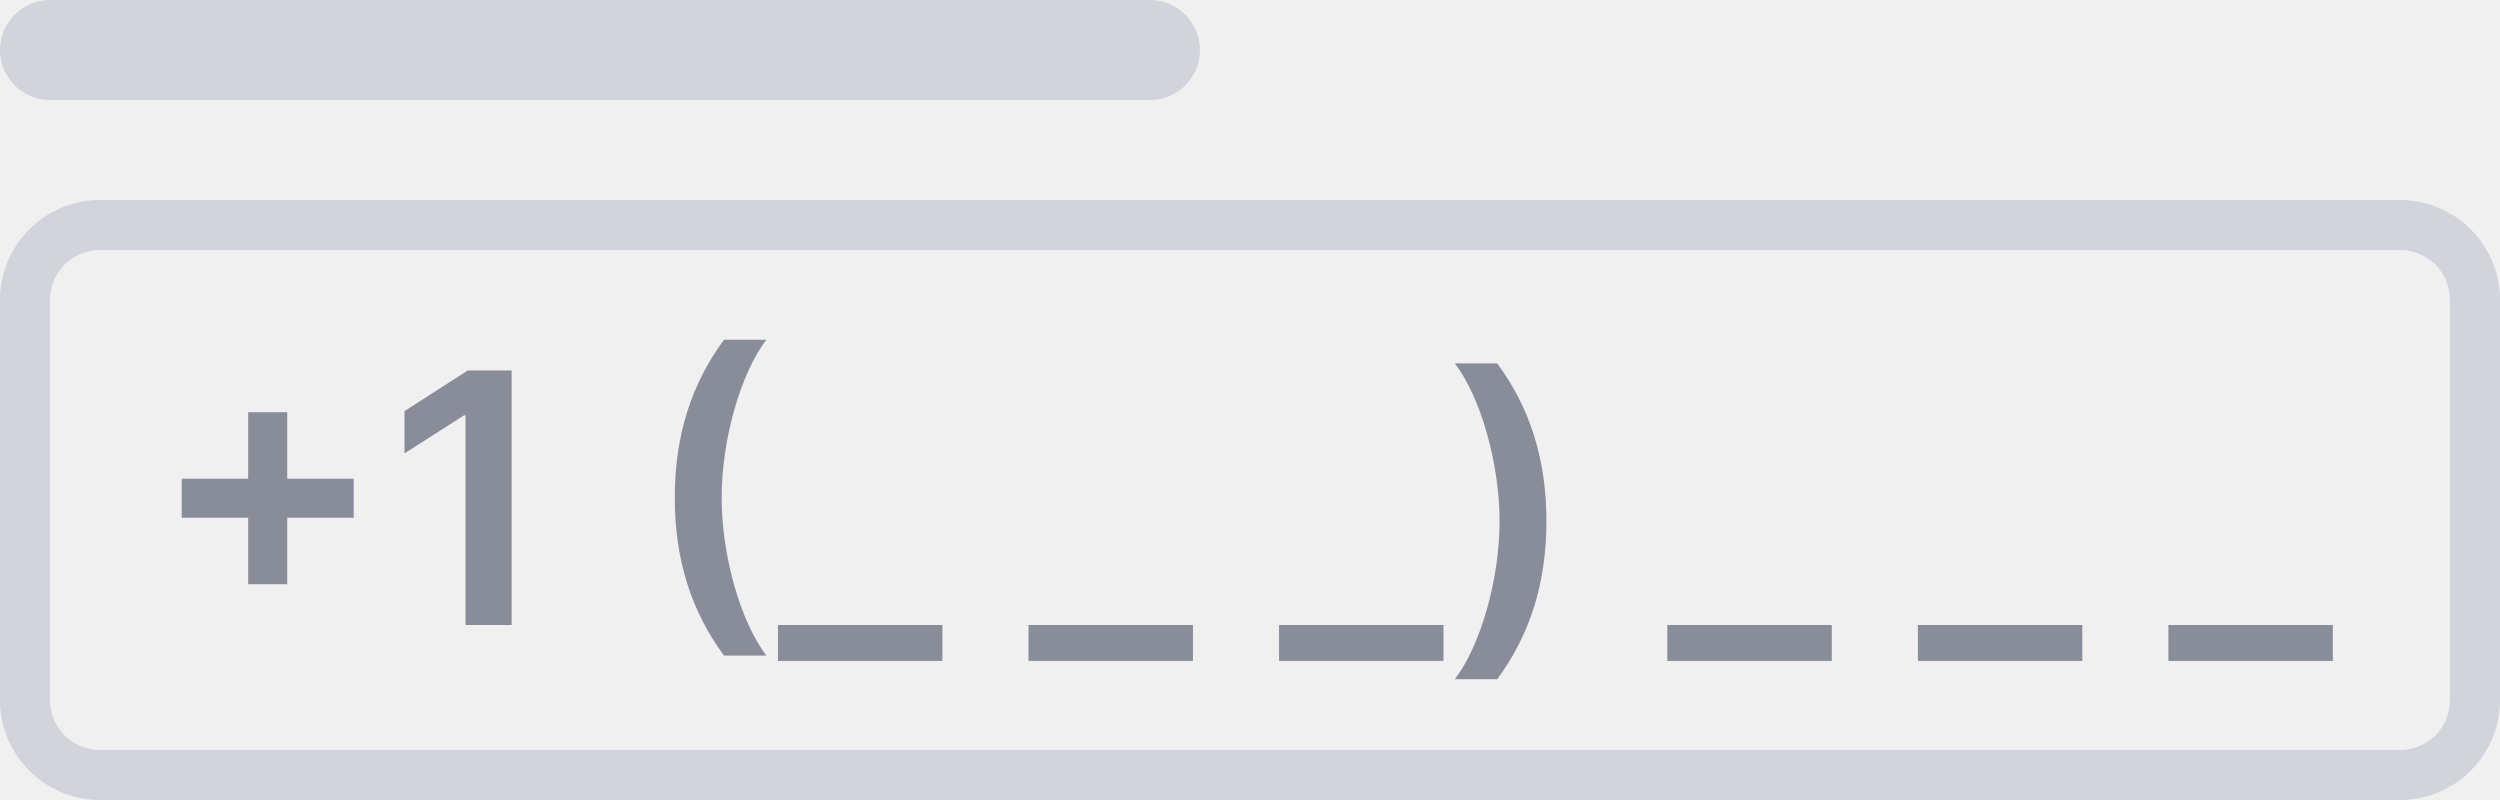
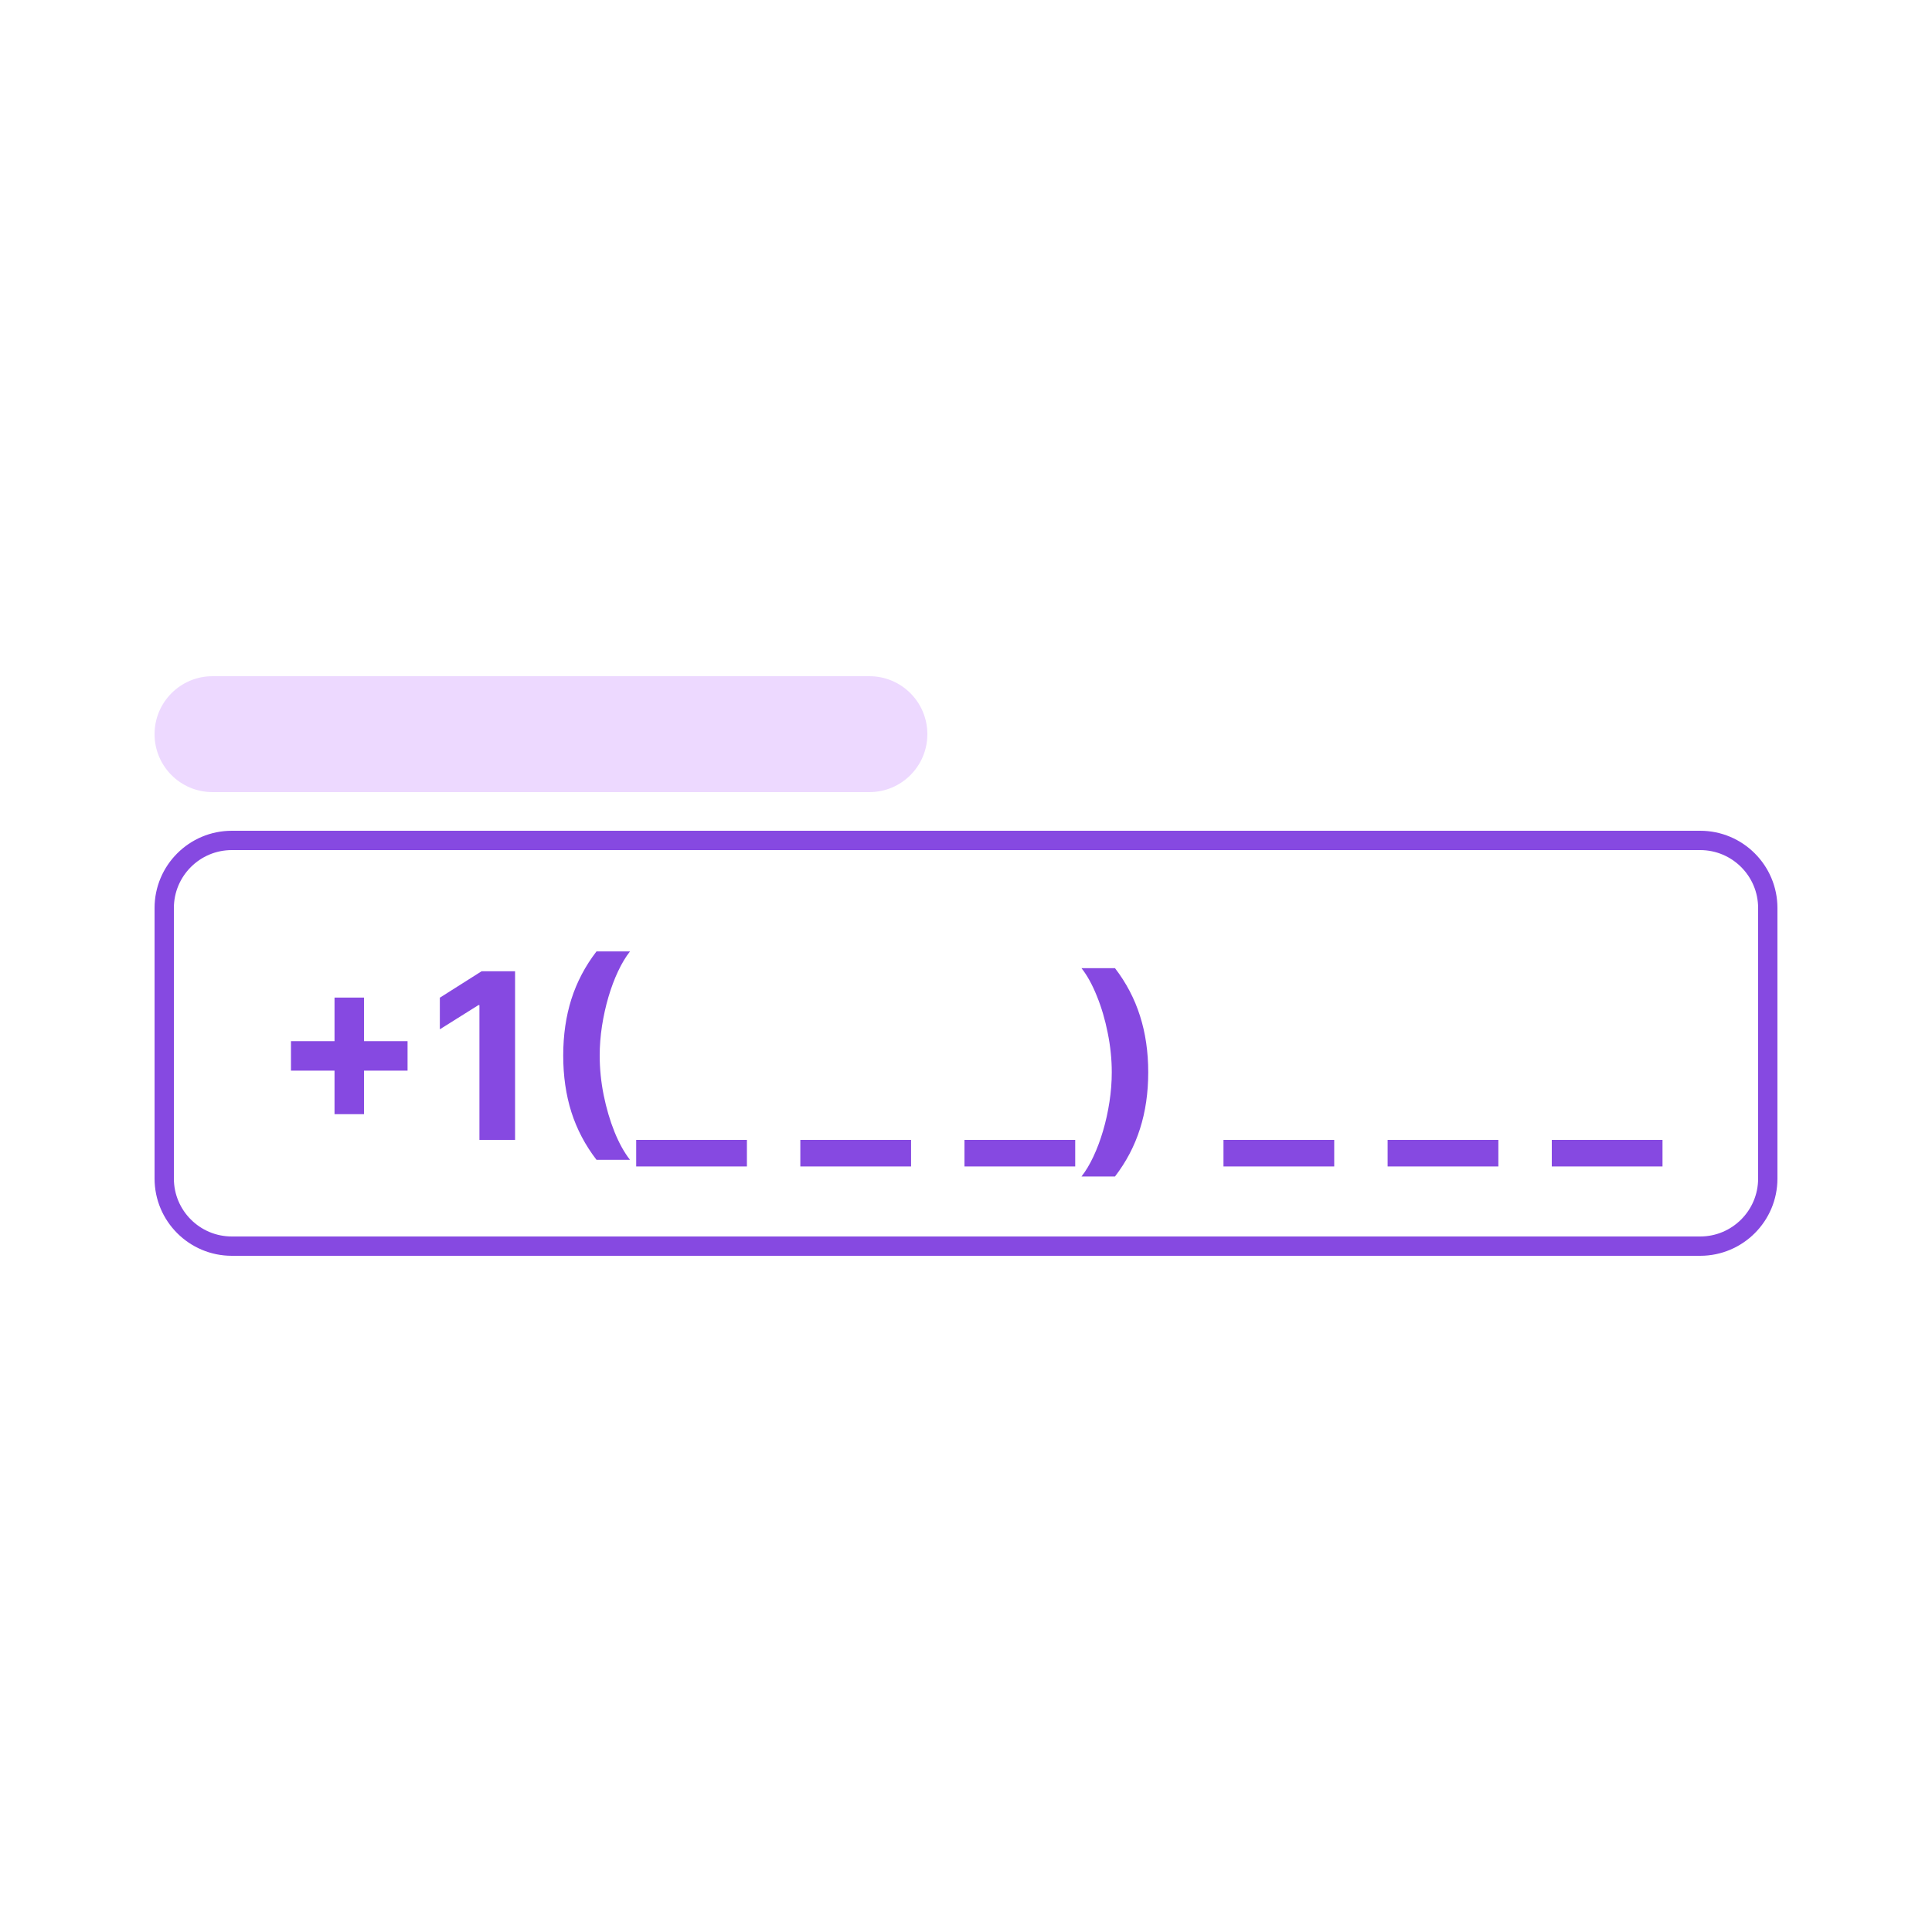
- <svg xmlns="http://www.w3.org/2000/svg" width="100" height="32" viewBox="0 0 100 32" fill="none">
-   <path fill-rule="evenodd" clip-rule="evenodd" d="M96 10H4C2.895 10 2 10.895 2 12V28C2 29.105 2.895 30 4 30H96C97.105 30 98 29.105 98 28V12C98 10.895 97.105 10 96 10ZM4 8C1.791 8 0 9.791 0 12V28C0 30.209 1.791 32 4 32H96C98.209 32 100 30.209 100 28V12C100 9.791 98.209 8 96 8H4Z" fill="#D1D4DB" />
-   <path d="M9.928 23.369H11.489V20.709H14.148V19.148H11.489V16.489H9.928V19.148H7.268V20.709H9.928V23.369Z" fill="#898D9A" />
-   <path d="M20.466 14.818H18.711L16.181 16.444V18.134L18.562 16.613H18.622V25H20.466V14.818Z" fill="#898D9A" />
-   <path d="M26.991 19.909C26.991 22.39 27.652 24.453 28.96 26.223H30.655C29.646 24.91 28.866 22.266 28.866 19.909C28.866 17.548 29.646 14.903 30.655 13.59H28.96C27.652 15.36 26.991 17.428 26.991 19.909Z" fill="#898D9A" />
-   <path d="M37.696 25H31.119V26.437H37.696V25Z" fill="#898D9A" />
-   <path d="M47.718 25H41.14V26.437H47.718V25Z" fill="#898D9A" />
-   <path d="M57.739 25H51.162V26.437H57.739V25Z" fill="#898D9A" />
-   <path d="M61.857 20.849C61.857 18.368 61.196 16.305 59.888 14.535H58.193C59.202 15.847 59.983 18.492 59.983 20.849C59.983 23.21 59.202 25.855 58.193 27.168H59.888C61.196 25.398 61.857 23.329 61.857 20.849Z" fill="#898D9A" />
-   <path d="M73.271 25H66.693V26.437H73.271V25Z" fill="#898D9A" />
-   <path d="M83.292 25H76.715V26.437H83.292V25Z" fill="#898D9A" />
-   <path d="M93.314 25H86.736V26.437H93.314V25Z" fill="#898D9A" />
-   <rect width="48" height="4" rx="2" fill="#D1D4DB" />
+ <svg xmlns="http://www.w3.org/2000/svg" width="100" height="100" viewBox="0 0 100 100" fill="none">
+   <rect width="100" height="100" fill="white" />
+   <path d="M12 43.5H88C89.933 43.5 91.5 45.067 91.5 47V61C91.5 62.933 89.933 64.5 88 64.5H12C10.067 64.5 8.5 62.933 8.5 61V47C8.5 45.067 10.067 43.5 12 43.5Z" stroke="#8649E1" />
+   <path d="M17.315 57.67V51.636H18.841V57.67H17.315ZM15.061 55.416V53.891H21.095V55.416H15.061ZM26.66 50.273V59H24.815V52.024H24.764L22.766 53.277V51.641L24.926 50.273H26.66ZM29.152 54.636C29.152 53.58 29.293 52.606 29.574 51.717C29.858 50.828 30.291 50.004 30.874 49.246H32.608C32.387 49.527 32.181 49.871 31.99 50.277C31.8 50.68 31.634 51.124 31.492 51.606C31.35 52.09 31.239 52.59 31.159 53.106C31.08 53.621 31.04 54.131 31.04 54.636C31.04 55.31 31.108 55.99 31.245 56.678C31.384 57.362 31.571 57.999 31.807 58.587C32.046 59.175 32.313 59.656 32.608 60.031H30.874C30.291 59.273 29.858 58.449 29.574 57.56C29.293 56.67 29.152 55.696 29.152 54.636ZM38.66 59V60.376H32.929V59H38.66ZM47.157 59V60.376H41.425V59H47.157ZM55.653 59V60.376H49.921V59H55.653ZM59.432 55.501C59.432 56.561 59.291 57.535 59.006 58.425C58.725 59.314 58.293 60.138 57.711 60.896H55.977C56.198 60.615 56.404 60.271 56.594 59.865C56.785 59.459 56.951 59.016 57.093 58.535C57.235 58.053 57.346 57.553 57.425 57.035C57.505 56.519 57.545 56.007 57.545 55.501C57.545 54.828 57.475 54.149 57.336 53.465C57.2 52.777 57.012 52.141 56.773 51.555C56.538 50.967 56.272 50.486 55.977 50.111H57.711C58.293 50.869 58.725 51.693 59.006 52.582C59.291 53.472 59.432 54.445 59.432 55.501ZM69.059 59V60.376H63.327V59H69.059ZM77.555 59V60.376H71.823V59H77.555ZM86.051 59V60.376H80.32V59H86.051Z" fill="#8649E1" />
+   <rect x="8" y="35" width="40" height="6" rx="3" fill="#EDD9FF" />
</svg>
